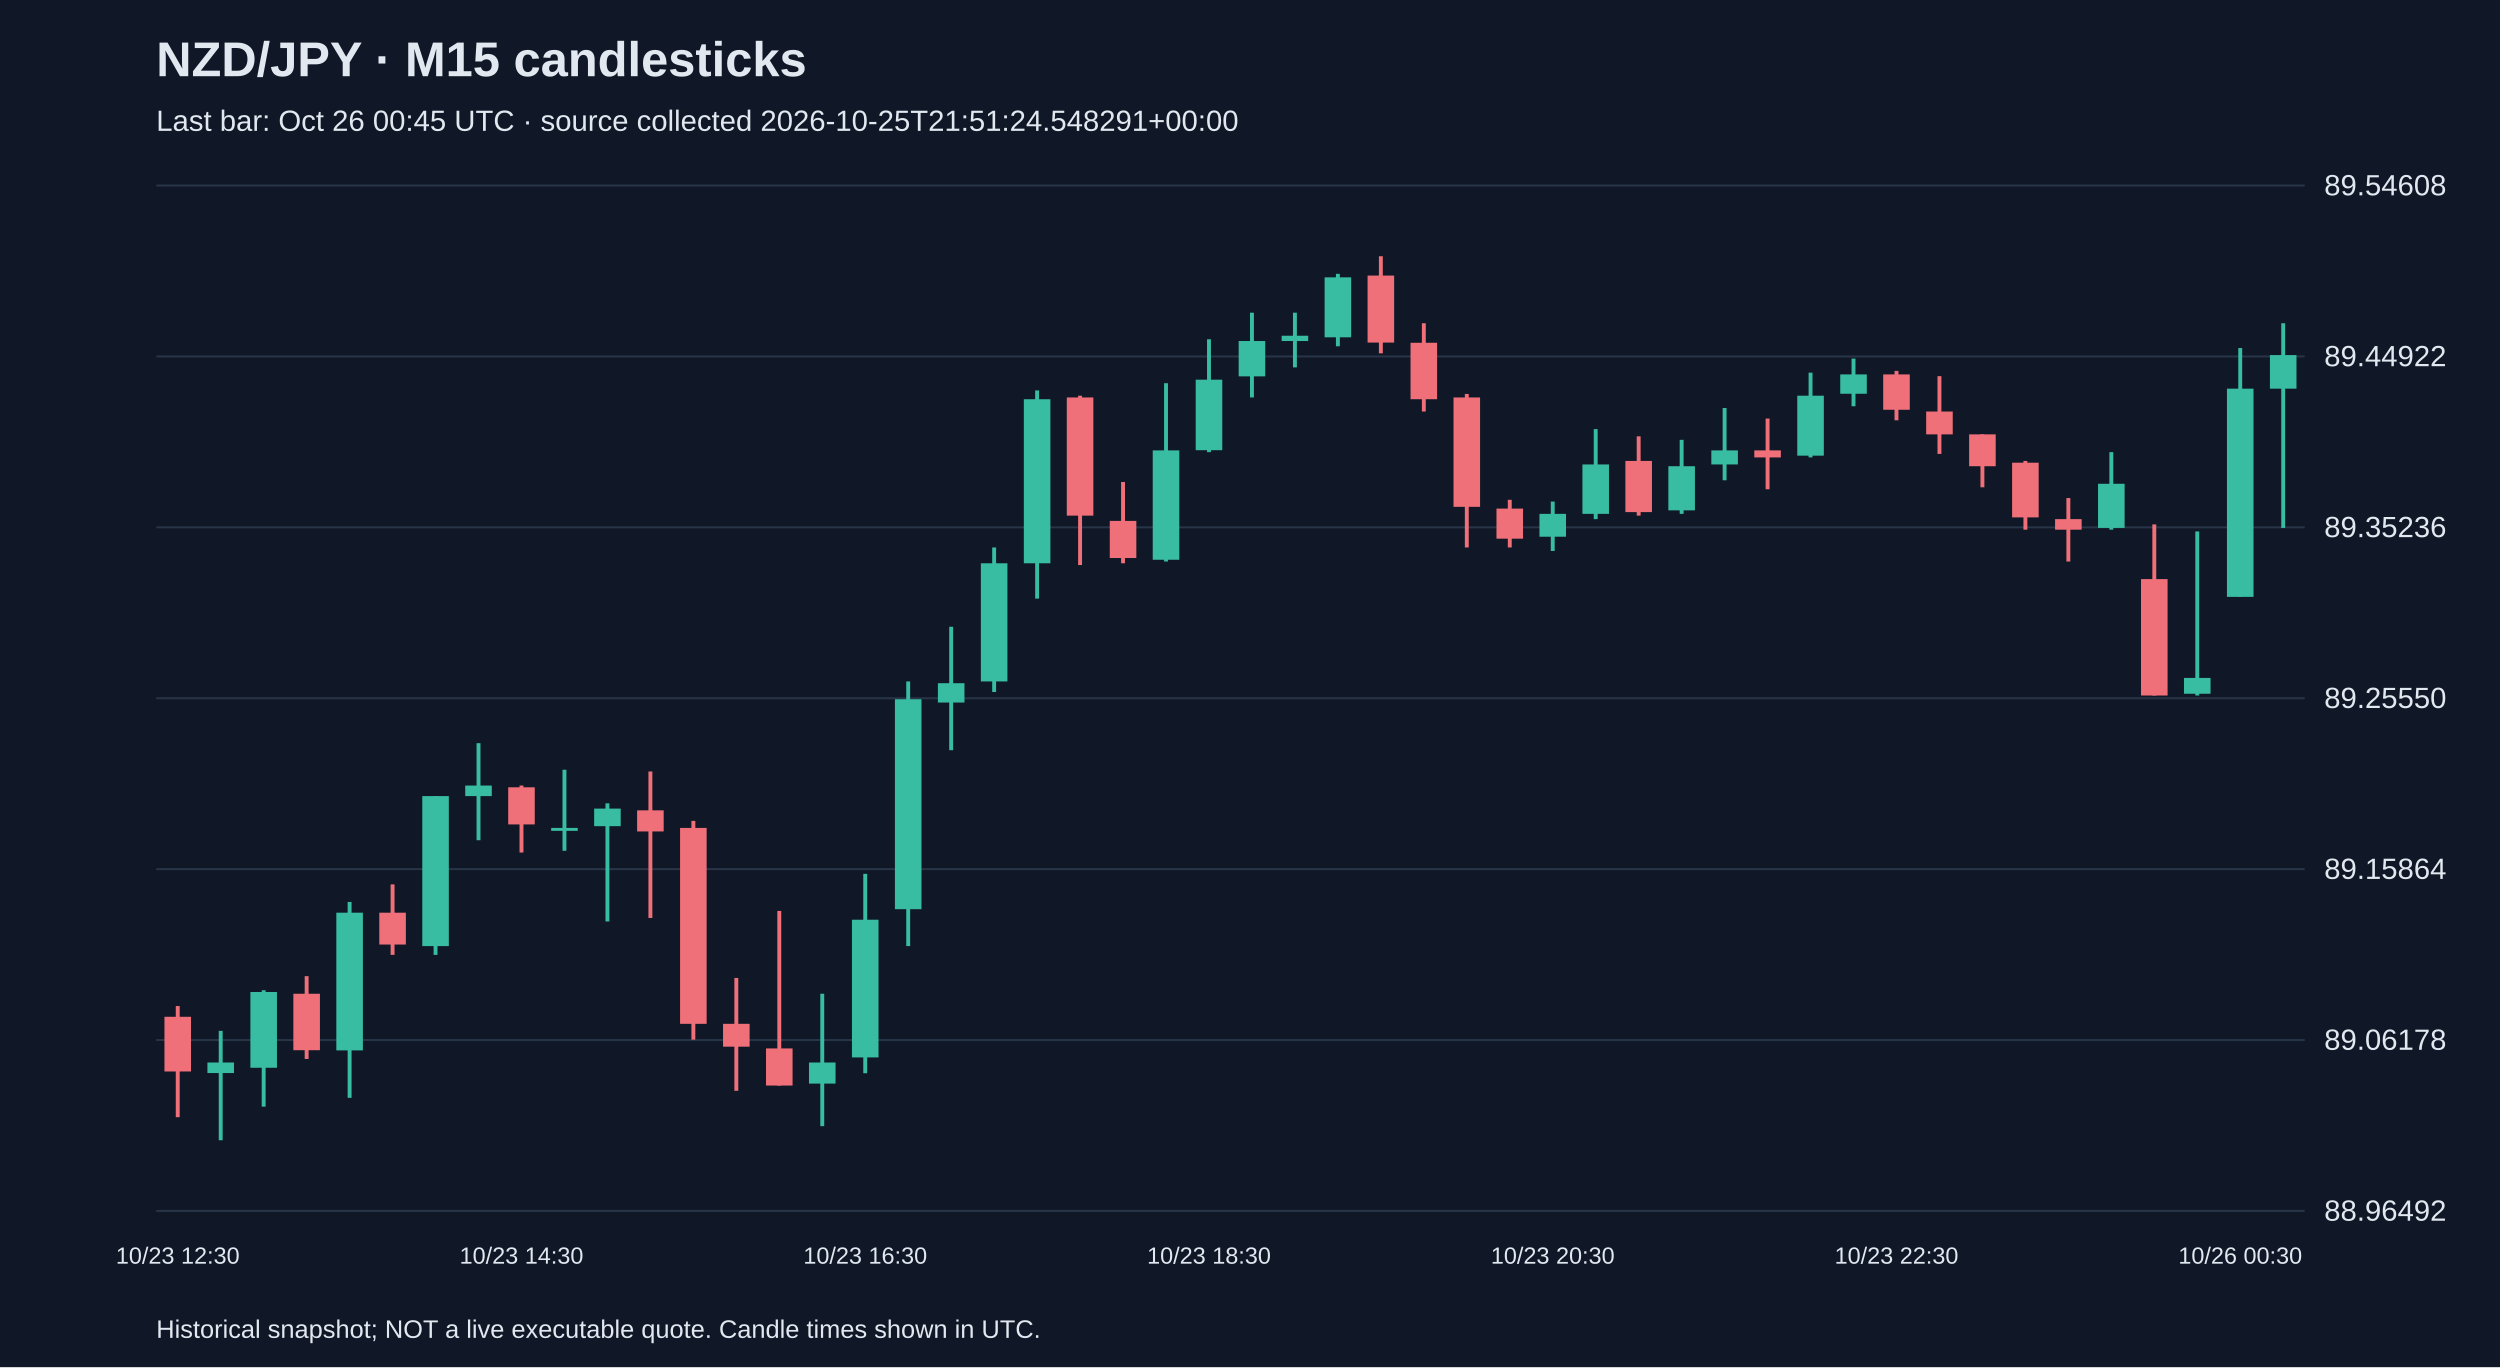
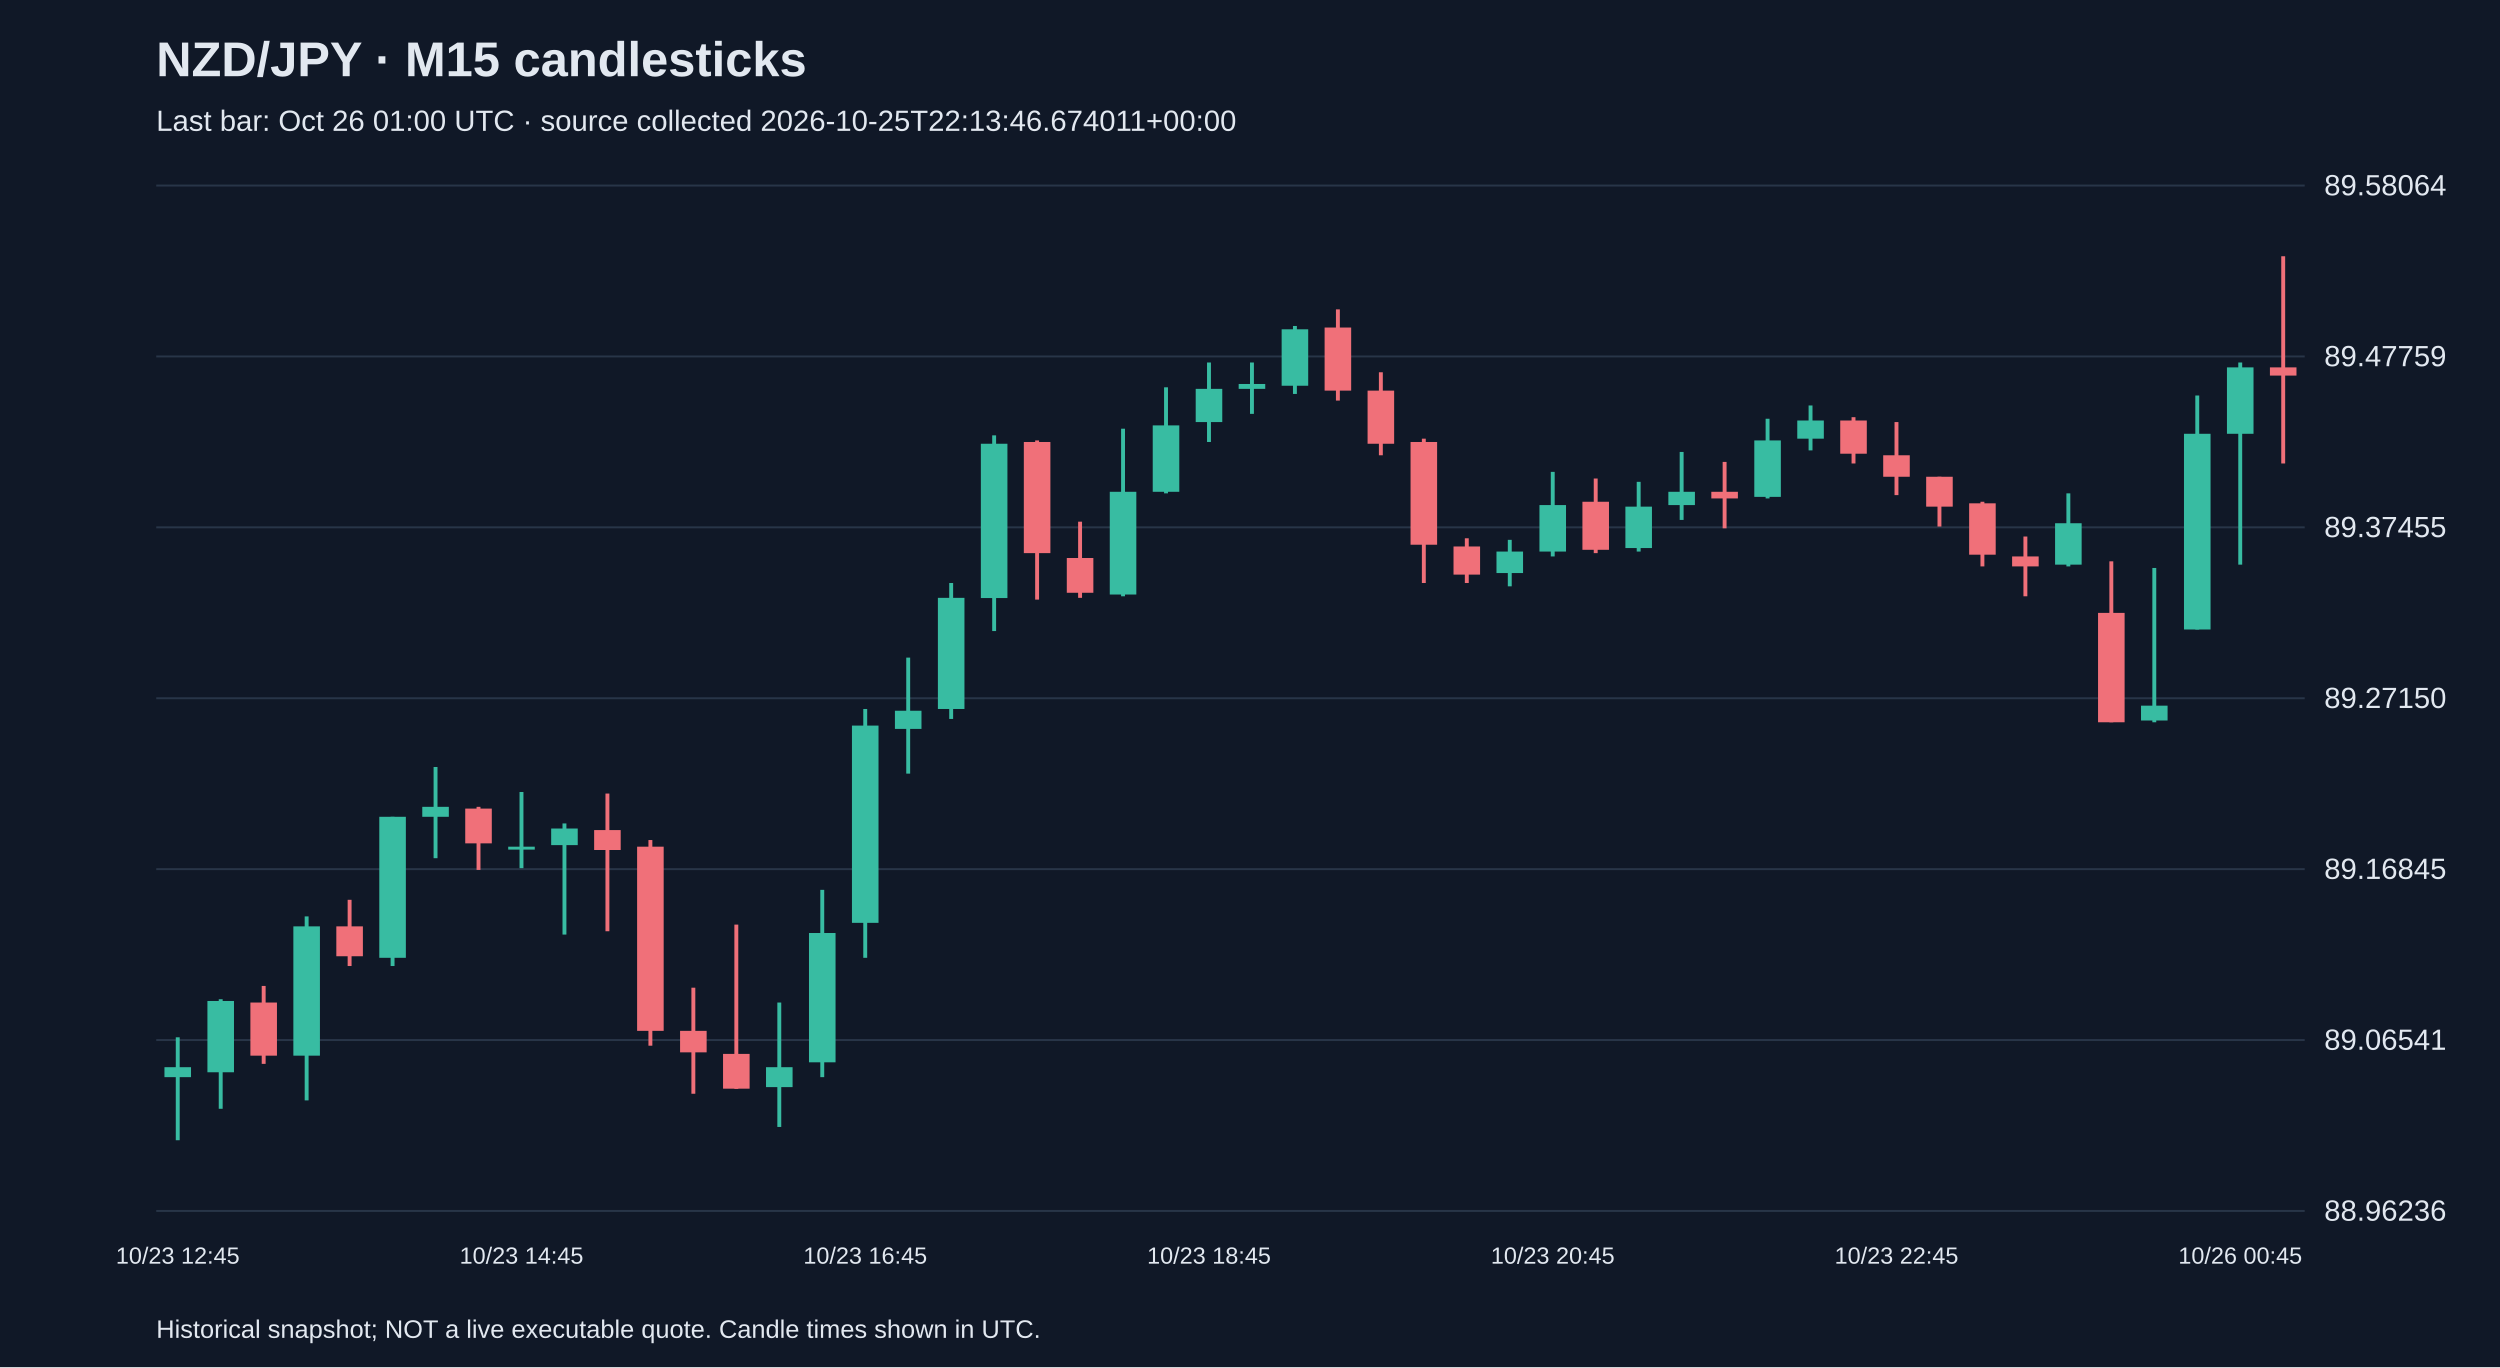
<svg xmlns="http://www.w3.org/2000/svg" viewBox="0 0 1280 700">
  <rect width="100%" height="100%" fill="#101827" />
  <style>text{font-family:Arial,sans-serif;fill:#e2e8f0}</style>
  <text x="80" y="39" font-size="25" font-weight="bold">NZD/JPY · M15 candlesticks</text>
-   <text x="80" y="67" font-size="15" fill="#a6b1c5">Last bar: Oct 26 00:45 UTC · source collected 2026-10-25T21:51:24.548291+00:00</text>
+   <text x="80" y="67" font-size="15" fill="#a6b1c5">Last bar: Oct 26 01:00 UTC · source collected 2026-10-25T22:13:46.674011+00:00</text>
  <line x1="80" y1="620.0" x2="1180" y2="620.0" stroke="#283548" />
-   <text x="1190" y="625.0" font-size="15">88.96492</text>
+   <text x="1190" y="625.0" font-size="15">88.96236</text>
  <line x1="80" y1="532.5" x2="1180" y2="532.5" stroke="#283548" />
-   <text x="1190" y="537.5" font-size="15">89.06178</text>
+   <text x="1190" y="537.5" font-size="15">89.06541</text>
  <line x1="80" y1="445.0" x2="1180" y2="445.0" stroke="#283548" />
-   <text x="1190" y="450.0" font-size="15">89.15864</text>
+   <text x="1190" y="450.0" font-size="15">89.16845</text>
  <line x1="80" y1="357.5" x2="1180" y2="357.5" stroke="#283548" />
-   <text x="1190" y="362.5" font-size="15">89.25550</text>
+   <text x="1190" y="362.5" font-size="15">89.27150</text>
  <line x1="80" y1="270.0" x2="1180" y2="270.0" stroke="#283548" />
-   <text x="1190" y="275.0" font-size="15">89.35236</text>
+   <text x="1190" y="275.0" font-size="15">89.37455</text>
  <line x1="80" y1="182.5" x2="1180" y2="182.5" stroke="#283548" />
-   <text x="1190" y="187.5" font-size="15">89.44922</text>
+   <text x="1190" y="187.5" font-size="15">89.47759</text>
  <line x1="80" y1="95.0" x2="1180" y2="95.0" stroke="#283548" />
-   <text x="1190" y="100.0" font-size="15">89.54608</text>
-   <line x1="91.0" y1="515.1" x2="91.0" y2="572.0" stroke="#f07079" stroke-width="2" />
-   <rect x="84.2" y="520.6" width="13.6" height="28.0" fill="#f07079" />
-   <text x="91.0" y="647" text-anchor="middle" font-size="12">10/23 12:30</text>
-   <line x1="113.0" y1="527.8" x2="113.0" y2="583.8" stroke="#38bca2" stroke-width="2" />
-   <rect x="106.2" y="544.0" width="13.6" height="5.4" fill="#38bca2" />
-   <line x1="135.0" y1="507.0" x2="135.0" y2="566.6" stroke="#38bca2" stroke-width="2" />
-   <rect x="128.2" y="507.9" width="13.6" height="38.8" fill="#38bca2" />
-   <line x1="157.0" y1="499.8" x2="157.0" y2="542.2" stroke="#f07079" stroke-width="2" />
-   <rect x="150.2" y="508.8" width="13.6" height="28.9" fill="#f07079" />
-   <line x1="179.0" y1="461.8" x2="179.0" y2="562.1" stroke="#38bca2" stroke-width="2" />
-   <rect x="172.2" y="467.3" width="13.6" height="70.5" fill="#38bca2" />
-   <line x1="201.0" y1="452.8" x2="201.0" y2="488.9" stroke="#f07079" stroke-width="2" />
-   <rect x="194.2" y="467.3" width="13.6" height="16.3" fill="#f07079" />
-   <line x1="223.0" y1="407.6" x2="223.0" y2="488.9" stroke="#38bca2" stroke-width="2" />
-   <rect x="216.2" y="407.6" width="13.6" height="76.8" fill="#38bca2" />
-   <line x1="245.0" y1="380.5" x2="245.0" y2="430.2" stroke="#38bca2" stroke-width="2" />
-   <rect x="238.2" y="402.2" width="13.6" height="5.4" fill="#38bca2" />
-   <line x1="267.0" y1="402.2" x2="267.0" y2="436.5" stroke="#f07079" stroke-width="2" />
-   <rect x="260.2" y="403.1" width="13.6" height="19.0" fill="#f07079" />
-   <text x="267.0" y="647" text-anchor="middle" font-size="12">10/23 14:30</text>
-   <line x1="289.0" y1="394.1" x2="289.0" y2="435.6" stroke="#38bca2" stroke-width="2" />
-   <rect x="282.2" y="423.9" width="13.6" height="1.5" fill="#38bca2" />
-   <line x1="311.0" y1="411.3" x2="311.0" y2="471.8" stroke="#38bca2" stroke-width="2" />
-   <rect x="304.2" y="414.0" width="13.6" height="9.0" fill="#38bca2" />
-   <line x1="333.0" y1="395.0" x2="333.0" y2="470.0" stroke="#f07079" stroke-width="2" />
-   <rect x="326.2" y="414.9" width="13.6" height="10.8" fill="#f07079" />
-   <line x1="355.0" y1="420.3" x2="355.0" y2="532.3" stroke="#f07079" stroke-width="2" />
-   <rect x="348.2" y="423.9" width="13.6" height="100.3" fill="#f07079" />
-   <line x1="377.0" y1="500.7" x2="377.0" y2="558.5" stroke="#f07079" stroke-width="2" />
-   <rect x="370.2" y="524.2" width="13.6" height="11.7" fill="#f07079" />
-   <line x1="399.0" y1="466.4" x2="399.0" y2="555.8" stroke="#f07079" stroke-width="2" />
-   <rect x="392.2" y="536.8" width="13.6" height="19.0" fill="#f07079" />
-   <line x1="421.0" y1="508.8" x2="421.0" y2="576.6" stroke="#38bca2" stroke-width="2" />
-   <rect x="414.2" y="544.0" width="13.6" height="10.8" fill="#38bca2" />
-   <line x1="443.0" y1="447.4" x2="443.0" y2="549.5" stroke="#38bca2" stroke-width="2" />
-   <rect x="436.2" y="470.9" width="13.6" height="70.5" fill="#38bca2" />
-   <text x="443.0" y="647" text-anchor="middle" font-size="12">10/23 16:30</text>
-   <line x1="465.0" y1="348.9" x2="465.0" y2="484.4" stroke="#38bca2" stroke-width="2" />
-   <rect x="458.2" y="358.0" width="13.6" height="107.5" fill="#38bca2" />
-   <line x1="487.0" y1="320.9" x2="487.0" y2="384.1" stroke="#38bca2" stroke-width="2" />
-   <rect x="480.2" y="349.8" width="13.6" height="9.9" fill="#38bca2" />
-   <line x1="509.0" y1="280.3" x2="509.0" y2="354.3" stroke="#38bca2" stroke-width="2" />
-   <rect x="502.2" y="288.4" width="13.6" height="60.5" fill="#38bca2" />
-   <line x1="531.0" y1="199.9" x2="531.0" y2="306.5" stroke="#38bca2" stroke-width="2" />
-   <rect x="524.2" y="204.4" width="13.6" height="84.0" fill="#38bca2" />
-   <line x1="553.0" y1="202.6" x2="553.0" y2="289.3" stroke="#f07079" stroke-width="2" />
-   <rect x="546.2" y="203.5" width="13.6" height="60.5" fill="#f07079" />
-   <line x1="575.0" y1="246.8" x2="575.0" y2="288.4" stroke="#f07079" stroke-width="2" />
-   <rect x="568.2" y="266.7" width="13.6" height="19.0" fill="#f07079" />
-   <line x1="597.0" y1="196.2" x2="597.0" y2="287.5" stroke="#38bca2" stroke-width="2" />
-   <rect x="590.2" y="230.6" width="13.6" height="56.0" fill="#38bca2" />
-   <line x1="619.0" y1="173.7" x2="619.0" y2="231.5" stroke="#38bca2" stroke-width="2" />
-   <rect x="612.2" y="194.4" width="13.6" height="36.1" fill="#38bca2" />
-   <text x="619.0" y="647" text-anchor="middle" font-size="12">10/23 18:30</text>
-   <line x1="641.0" y1="160.1" x2="641.0" y2="203.5" stroke="#38bca2" stroke-width="2" />
-   <rect x="634.2" y="174.6" width="13.6" height="18.1" fill="#38bca2" />
-   <line x1="663.0" y1="160.1" x2="663.0" y2="188.1" stroke="#38bca2" stroke-width="2" />
-   <rect x="656.2" y="171.9" width="13.6" height="2.7" fill="#38bca2" />
-   <line x1="685.0" y1="140.2" x2="685.0" y2="177.3" stroke="#38bca2" stroke-width="2" />
-   <rect x="678.2" y="142.0" width="13.6" height="30.7" fill="#38bca2" />
-   <line x1="707.0" y1="131.2" x2="707.0" y2="180.9" stroke="#f07079" stroke-width="2" />
-   <rect x="700.2" y="141.1" width="13.6" height="34.3" fill="#f07079" />
-   <line x1="729.0" y1="165.5" x2="729.0" y2="210.7" stroke="#f07079" stroke-width="2" />
-   <rect x="722.2" y="175.5" width="13.6" height="28.9" fill="#f07079" />
-   <line x1="751.0" y1="201.7" x2="751.0" y2="280.3" stroke="#f07079" stroke-width="2" />
-   <rect x="744.2" y="203.5" width="13.6" height="56.0" fill="#f07079" />
-   <line x1="773.0" y1="255.9" x2="773.0" y2="280.3" stroke="#f07079" stroke-width="2" />
-   <rect x="766.2" y="260.4" width="13.6" height="15.4" fill="#f07079" />
-   <line x1="795.0" y1="256.8" x2="795.0" y2="282.1" stroke="#38bca2" stroke-width="2" />
-   <rect x="788.2" y="263.1" width="13.6" height="11.7" fill="#38bca2" />
-   <text x="795.0" y="647" text-anchor="middle" font-size="12">10/23 20:30</text>
-   <line x1="817.0" y1="219.7" x2="817.0" y2="265.8" stroke="#38bca2" stroke-width="2" />
-   <rect x="810.2" y="237.8" width="13.6" height="25.3" fill="#38bca2" />
-   <line x1="839.0" y1="223.4" x2="839.0" y2="264.0" stroke="#f07079" stroke-width="2" />
-   <rect x="832.2" y="236.0" width="13.6" height="26.2" fill="#f07079" />
-   <line x1="861.0" y1="225.2" x2="861.0" y2="263.1" stroke="#38bca2" stroke-width="2" />
-   <rect x="854.2" y="238.7" width="13.6" height="22.6" fill="#38bca2" />
-   <line x1="883.0" y1="208.9" x2="883.0" y2="245.9" stroke="#38bca2" stroke-width="2" />
-   <rect x="876.2" y="230.6" width="13.6" height="7.2" fill="#38bca2" />
-   <line x1="905.0" y1="214.3" x2="905.0" y2="250.5" stroke="#f07079" stroke-width="2" />
-   <rect x="898.2" y="230.6" width="13.6" height="3.6" fill="#f07079" />
-   <line x1="927.0" y1="190.8" x2="927.0" y2="234.2" stroke="#38bca2" stroke-width="2" />
-   <rect x="920.2" y="202.6" width="13.6" height="30.7" fill="#38bca2" />
-   <line x1="949.0" y1="183.6" x2="949.0" y2="208.0" stroke="#38bca2" stroke-width="2" />
-   <rect x="942.2" y="191.7" width="13.6" height="9.9" fill="#38bca2" />
-   <line x1="971.0" y1="189.9" x2="971.0" y2="215.2" stroke="#f07079" stroke-width="2" />
-   <rect x="964.2" y="191.7" width="13.6" height="18.1" fill="#f07079" />
-   <text x="971.0" y="647" text-anchor="middle" font-size="12">10/23 22:30</text>
-   <line x1="993.0" y1="192.6" x2="993.0" y2="232.4" stroke="#f07079" stroke-width="2" />
-   <rect x="986.2" y="210.7" width="13.6" height="11.7" fill="#f07079" />
-   <line x1="1015.0" y1="222.4" x2="1015.0" y2="249.5" stroke="#f07079" stroke-width="2" />
-   <rect x="1008.2" y="222.4" width="13.6" height="16.3" fill="#f07079" />
-   <line x1="1037.0" y1="236.0" x2="1037.0" y2="271.2" stroke="#f07079" stroke-width="2" />
-   <rect x="1030.2" y="236.9" width="13.6" height="28.0" fill="#f07079" />
-   <line x1="1059.0" y1="255.0" x2="1059.0" y2="287.5" stroke="#f07079" stroke-width="2" />
-   <rect x="1052.2" y="265.8" width="13.6" height="5.4" fill="#f07079" />
-   <line x1="1081.0" y1="231.5" x2="1081.0" y2="271.2" stroke="#38bca2" stroke-width="2" />
-   <rect x="1074.2" y="247.7" width="13.6" height="22.6" fill="#38bca2" />
-   <line x1="1103.0" y1="268.5" x2="1103.0" y2="356.1" stroke="#f07079" stroke-width="2" />
-   <rect x="1096.2" y="296.5" width="13.6" height="59.6" fill="#f07079" />
-   <line x1="1125.0" y1="272.1" x2="1125.0" y2="356.1" stroke="#38bca2" stroke-width="2" />
-   <rect x="1118.2" y="347.1" width="13.6" height="8.1" fill="#38bca2" />
-   <line x1="1147.0" y1="178.2" x2="1147.0" y2="305.6" stroke="#38bca2" stroke-width="2" />
-   <rect x="1140.2" y="199.0" width="13.6" height="106.6" fill="#38bca2" />
-   <text x="1147.0" y="647" text-anchor="middle" font-size="12">10/26 00:30</text>
-   <line x1="1169.0" y1="165.5" x2="1169.0" y2="270.3" stroke="#38bca2" stroke-width="2" />
-   <rect x="1162.2" y="181.8" width="13.6" height="17.2" fill="#38bca2" />
+   <text x="1190" y="100.0" font-size="15">89.58064</text>
+   <line x1="91.0" y1="531.1" x2="91.0" y2="583.8" stroke="#38bca2" stroke-width="2" />
+   <rect x="84.2" y="546.4" width="13.6" height="5.1" fill="#38bca2" />
+   <text x="91.0" y="647" text-anchor="middle" font-size="12">10/23 12:45</text>
+   <line x1="113.0" y1="511.6" x2="113.0" y2="567.7" stroke="#38bca2" stroke-width="2" />
+   <rect x="106.2" y="512.5" width="13.6" height="36.5" fill="#38bca2" />
+   <line x1="135.0" y1="504.8" x2="135.0" y2="544.7" stroke="#f07079" stroke-width="2" />
+   <rect x="128.2" y="513.3" width="13.6" height="27.2" fill="#f07079" />
+   <line x1="157.0" y1="469.2" x2="157.0" y2="563.4" stroke="#38bca2" stroke-width="2" />
+   <rect x="150.2" y="474.3" width="13.6" height="66.2" fill="#38bca2" />
+   <line x1="179.0" y1="460.7" x2="179.0" y2="494.6" stroke="#f07079" stroke-width="2" />
+   <rect x="172.2" y="474.3" width="13.6" height="15.3" fill="#f07079" />
+   <line x1="201.0" y1="418.2" x2="201.0" y2="494.6" stroke="#38bca2" stroke-width="2" />
+   <rect x="194.2" y="418.2" width="13.6" height="72.2" fill="#38bca2" />
+   <line x1="223.0" y1="392.7" x2="223.0" y2="439.4" stroke="#38bca2" stroke-width="2" />
+   <rect x="216.2" y="413.1" width="13.6" height="5.1" fill="#38bca2" />
+   <line x1="245.0" y1="413.1" x2="245.0" y2="445.4" stroke="#f07079" stroke-width="2" />
+   <rect x="238.2" y="414.0" width="13.6" height="17.8" fill="#f07079" />
+   <line x1="267.0" y1="405.5" x2="267.0" y2="444.5" stroke="#38bca2" stroke-width="2" />
+   <rect x="260.2" y="433.5" width="13.6" height="1.5" fill="#38bca2" />
+   <text x="267.0" y="647" text-anchor="middle" font-size="12">10/23 14:45</text>
+   <line x1="289.0" y1="421.6" x2="289.0" y2="478.5" stroke="#38bca2" stroke-width="2" />
+   <rect x="282.2" y="424.2" width="13.6" height="8.5" fill="#38bca2" />
+   <line x1="311.0" y1="406.3" x2="311.0" y2="476.8" stroke="#f07079" stroke-width="2" />
+   <rect x="304.2" y="425.0" width="13.6" height="10.2" fill="#f07079" />
+   <line x1="333.0" y1="430.1" x2="333.0" y2="535.4" stroke="#f07079" stroke-width="2" />
+   <rect x="326.2" y="433.5" width="13.6" height="94.3" fill="#f07079" />
+   <line x1="355.0" y1="505.7" x2="355.0" y2="560.0" stroke="#f07079" stroke-width="2" />
+   <rect x="348.2" y="527.8" width="13.6" height="11.0" fill="#f07079" />
+   <line x1="377.0" y1="473.4" x2="377.0" y2="557.5" stroke="#f07079" stroke-width="2" />
+   <rect x="370.2" y="539.6" width="13.6" height="17.8" fill="#f07079" />
+   <line x1="399.0" y1="513.3" x2="399.0" y2="577.0" stroke="#38bca2" stroke-width="2" />
+   <rect x="392.2" y="546.4" width="13.6" height="10.2" fill="#38bca2" />
+   <line x1="421.0" y1="455.6" x2="421.0" y2="551.5" stroke="#38bca2" stroke-width="2" />
+   <rect x="414.2" y="477.7" width="13.6" height="66.2" fill="#38bca2" />
+   <line x1="443.0" y1="363.0" x2="443.0" y2="490.4" stroke="#38bca2" stroke-width="2" />
+   <rect x="436.2" y="371.5" width="13.6" height="101.0" fill="#38bca2" />
+   <text x="443.0" y="647" text-anchor="middle" font-size="12">10/23 16:45</text>
+   <line x1="465.0" y1="336.7" x2="465.0" y2="396.1" stroke="#38bca2" stroke-width="2" />
+   <rect x="458.2" y="363.9" width="13.6" height="9.3" fill="#38bca2" />
+   <line x1="487.0" y1="298.5" x2="487.0" y2="368.1" stroke="#38bca2" stroke-width="2" />
+   <rect x="480.2" y="306.1" width="13.6" height="56.9" fill="#38bca2" />
+   <line x1="509.0" y1="222.9" x2="509.0" y2="323.1" stroke="#38bca2" stroke-width="2" />
+   <rect x="502.2" y="227.2" width="13.6" height="79.0" fill="#38bca2" />
+   <line x1="531.0" y1="225.5" x2="531.0" y2="307.0" stroke="#f07079" stroke-width="2" />
+   <rect x="524.2" y="226.3" width="13.6" height="56.9" fill="#f07079" />
+   <line x1="553.0" y1="267.1" x2="553.0" y2="306.1" stroke="#f07079" stroke-width="2" />
+   <rect x="546.2" y="285.7" width="13.6" height="17.8" fill="#f07079" />
+   <line x1="575.0" y1="219.5" x2="575.0" y2="305.3" stroke="#38bca2" stroke-width="2" />
+   <rect x="568.2" y="251.8" width="13.6" height="52.6" fill="#38bca2" />
+   <line x1="597.0" y1="198.3" x2="597.0" y2="252.6" stroke="#38bca2" stroke-width="2" />
+   <rect x="590.2" y="217.8" width="13.6" height="34.0" fill="#38bca2" />
+   <line x1="619.0" y1="185.6" x2="619.0" y2="226.3" stroke="#38bca2" stroke-width="2" />
+   <rect x="612.2" y="199.1" width="13.6" height="17.0" fill="#38bca2" />
+   <text x="619.0" y="647" text-anchor="middle" font-size="12">10/23 18:45</text>
+   <line x1="641.0" y1="185.6" x2="641.0" y2="211.9" stroke="#38bca2" stroke-width="2" />
+   <rect x="634.2" y="196.6" width="13.6" height="2.5" fill="#38bca2" />
+   <line x1="663.0" y1="166.9" x2="663.0" y2="201.7" stroke="#38bca2" stroke-width="2" />
+   <rect x="656.2" y="168.6" width="13.6" height="28.9" fill="#38bca2" />
+   <line x1="685.0" y1="158.4" x2="685.0" y2="205.1" stroke="#f07079" stroke-width="2" />
+   <rect x="678.2" y="167.7" width="13.6" height="32.3" fill="#f07079" />
+   <line x1="707.0" y1="190.6" x2="707.0" y2="233.1" stroke="#f07079" stroke-width="2" />
+   <rect x="700.2" y="200.0" width="13.6" height="27.2" fill="#f07079" />
+   <line x1="729.0" y1="224.6" x2="729.0" y2="298.5" stroke="#f07079" stroke-width="2" />
+   <rect x="722.2" y="226.3" width="13.6" height="52.6" fill="#f07079" />
+   <line x1="751.0" y1="275.6" x2="751.0" y2="298.5" stroke="#f07079" stroke-width="2" />
+   <rect x="744.2" y="279.8" width="13.6" height="14.4" fill="#f07079" />
+   <line x1="773.0" y1="276.4" x2="773.0" y2="300.2" stroke="#38bca2" stroke-width="2" />
+   <rect x="766.2" y="282.4" width="13.6" height="11.0" fill="#38bca2" />
+   <line x1="795.0" y1="241.6" x2="795.0" y2="284.9" stroke="#38bca2" stroke-width="2" />
+   <rect x="788.2" y="258.6" width="13.6" height="23.8" fill="#38bca2" />
+   <text x="795.0" y="647" text-anchor="middle" font-size="12">10/23 20:45</text>
+   <line x1="817.0" y1="245.0" x2="817.0" y2="283.2" stroke="#f07079" stroke-width="2" />
+   <rect x="810.2" y="256.9" width="13.6" height="24.6" fill="#f07079" />
+   <line x1="839.0" y1="246.7" x2="839.0" y2="282.4" stroke="#38bca2" stroke-width="2" />
+   <rect x="832.2" y="259.4" width="13.6" height="21.2" fill="#38bca2" />
+   <line x1="861.0" y1="231.4" x2="861.0" y2="266.2" stroke="#38bca2" stroke-width="2" />
+   <rect x="854.2" y="251.8" width="13.6" height="6.8" fill="#38bca2" />
+   <line x1="883.0" y1="236.5" x2="883.0" y2="270.5" stroke="#f07079" stroke-width="2" />
+   <rect x="876.2" y="251.8" width="13.6" height="3.4" fill="#f07079" />
+   <line x1="905.0" y1="214.4" x2="905.0" y2="255.2" stroke="#38bca2" stroke-width="2" />
+   <rect x="898.2" y="225.5" width="13.6" height="28.9" fill="#38bca2" />
+   <line x1="927.0" y1="207.6" x2="927.0" y2="230.6" stroke="#38bca2" stroke-width="2" />
+   <rect x="920.2" y="215.3" width="13.6" height="9.3" fill="#38bca2" />
+   <line x1="949.0" y1="213.6" x2="949.0" y2="237.3" stroke="#f07079" stroke-width="2" />
+   <rect x="942.2" y="215.3" width="13.6" height="17.0" fill="#f07079" />
+   <line x1="971.0" y1="216.1" x2="971.0" y2="253.5" stroke="#f07079" stroke-width="2" />
+   <rect x="964.2" y="233.1" width="13.6" height="11.0" fill="#f07079" />
+   <text x="971.0" y="647" text-anchor="middle" font-size="12">10/23 22:45</text>
+   <line x1="993.0" y1="244.1" x2="993.0" y2="269.6" stroke="#f07079" stroke-width="2" />
+   <rect x="986.2" y="244.1" width="13.6" height="15.3" fill="#f07079" />
+   <line x1="1015.0" y1="256.9" x2="1015.0" y2="290.0" stroke="#f07079" stroke-width="2" />
+   <rect x="1008.2" y="257.7" width="13.6" height="26.3" fill="#f07079" />
+   <line x1="1037.0" y1="274.7" x2="1037.0" y2="305.3" stroke="#f07079" stroke-width="2" />
+   <rect x="1030.2" y="284.9" width="13.6" height="5.1" fill="#f07079" />
+   <line x1="1059.0" y1="252.6" x2="1059.0" y2="290.0" stroke="#38bca2" stroke-width="2" />
+   <rect x="1052.2" y="267.9" width="13.6" height="21.2" fill="#38bca2" />
+   <line x1="1081.0" y1="287.4" x2="1081.0" y2="369.8" stroke="#f07079" stroke-width="2" />
+   <rect x="1074.2" y="313.8" width="13.6" height="56.0" fill="#f07079" />
+   <line x1="1103.0" y1="290.8" x2="1103.0" y2="369.8" stroke="#38bca2" stroke-width="2" />
+   <rect x="1096.2" y="361.3" width="13.6" height="7.6" fill="#38bca2" />
+   <line x1="1125.0" y1="202.5" x2="1125.0" y2="322.3" stroke="#38bca2" stroke-width="2" />
+   <rect x="1118.2" y="222.1" width="13.6" height="100.2" fill="#38bca2" />
+   <line x1="1147.0" y1="185.6" x2="1147.0" y2="289.1" stroke="#38bca2" stroke-width="2" />
+   <rect x="1140.2" y="188.1" width="13.6" height="34.0" fill="#38bca2" />
+   <text x="1147.0" y="647" text-anchor="middle" font-size="12">10/26 00:45</text>
+   <line x1="1169.0" y1="131.2" x2="1169.0" y2="237.3" stroke="#f07079" stroke-width="2" />
+   <rect x="1162.2" y="188.1" width="13.6" height="4.2" fill="#f07079" />
  <text x="80" y="685" font-size="13">Historical snapshot; NOT a live executable quote. Candle times shown in UTC.</text>
</svg>
